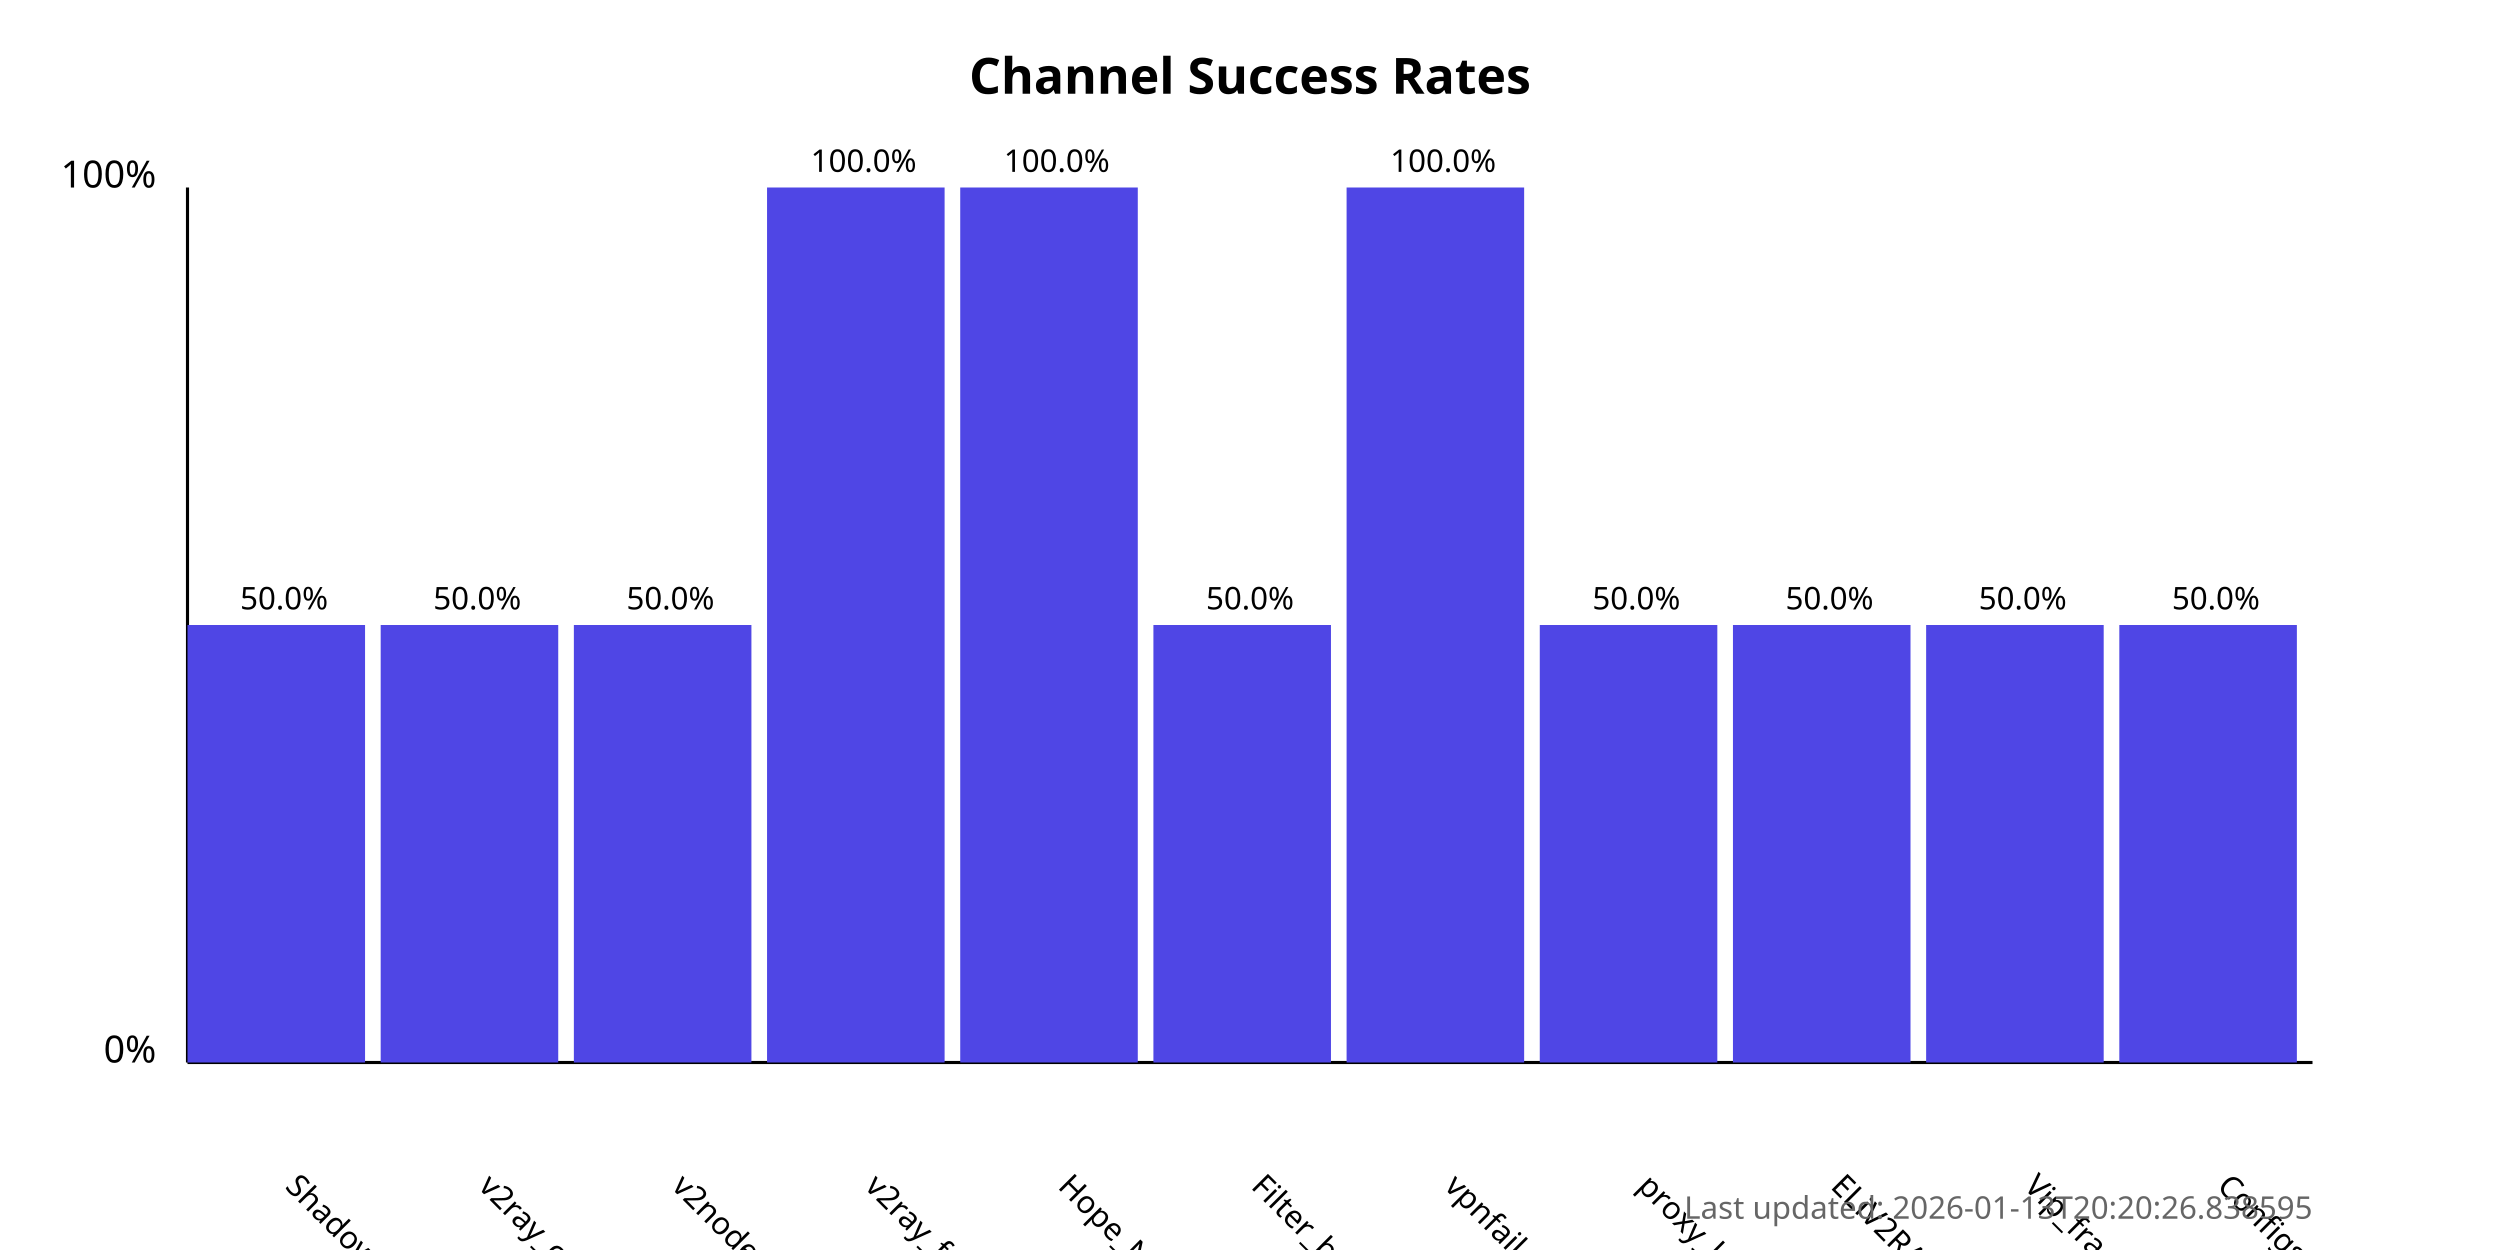
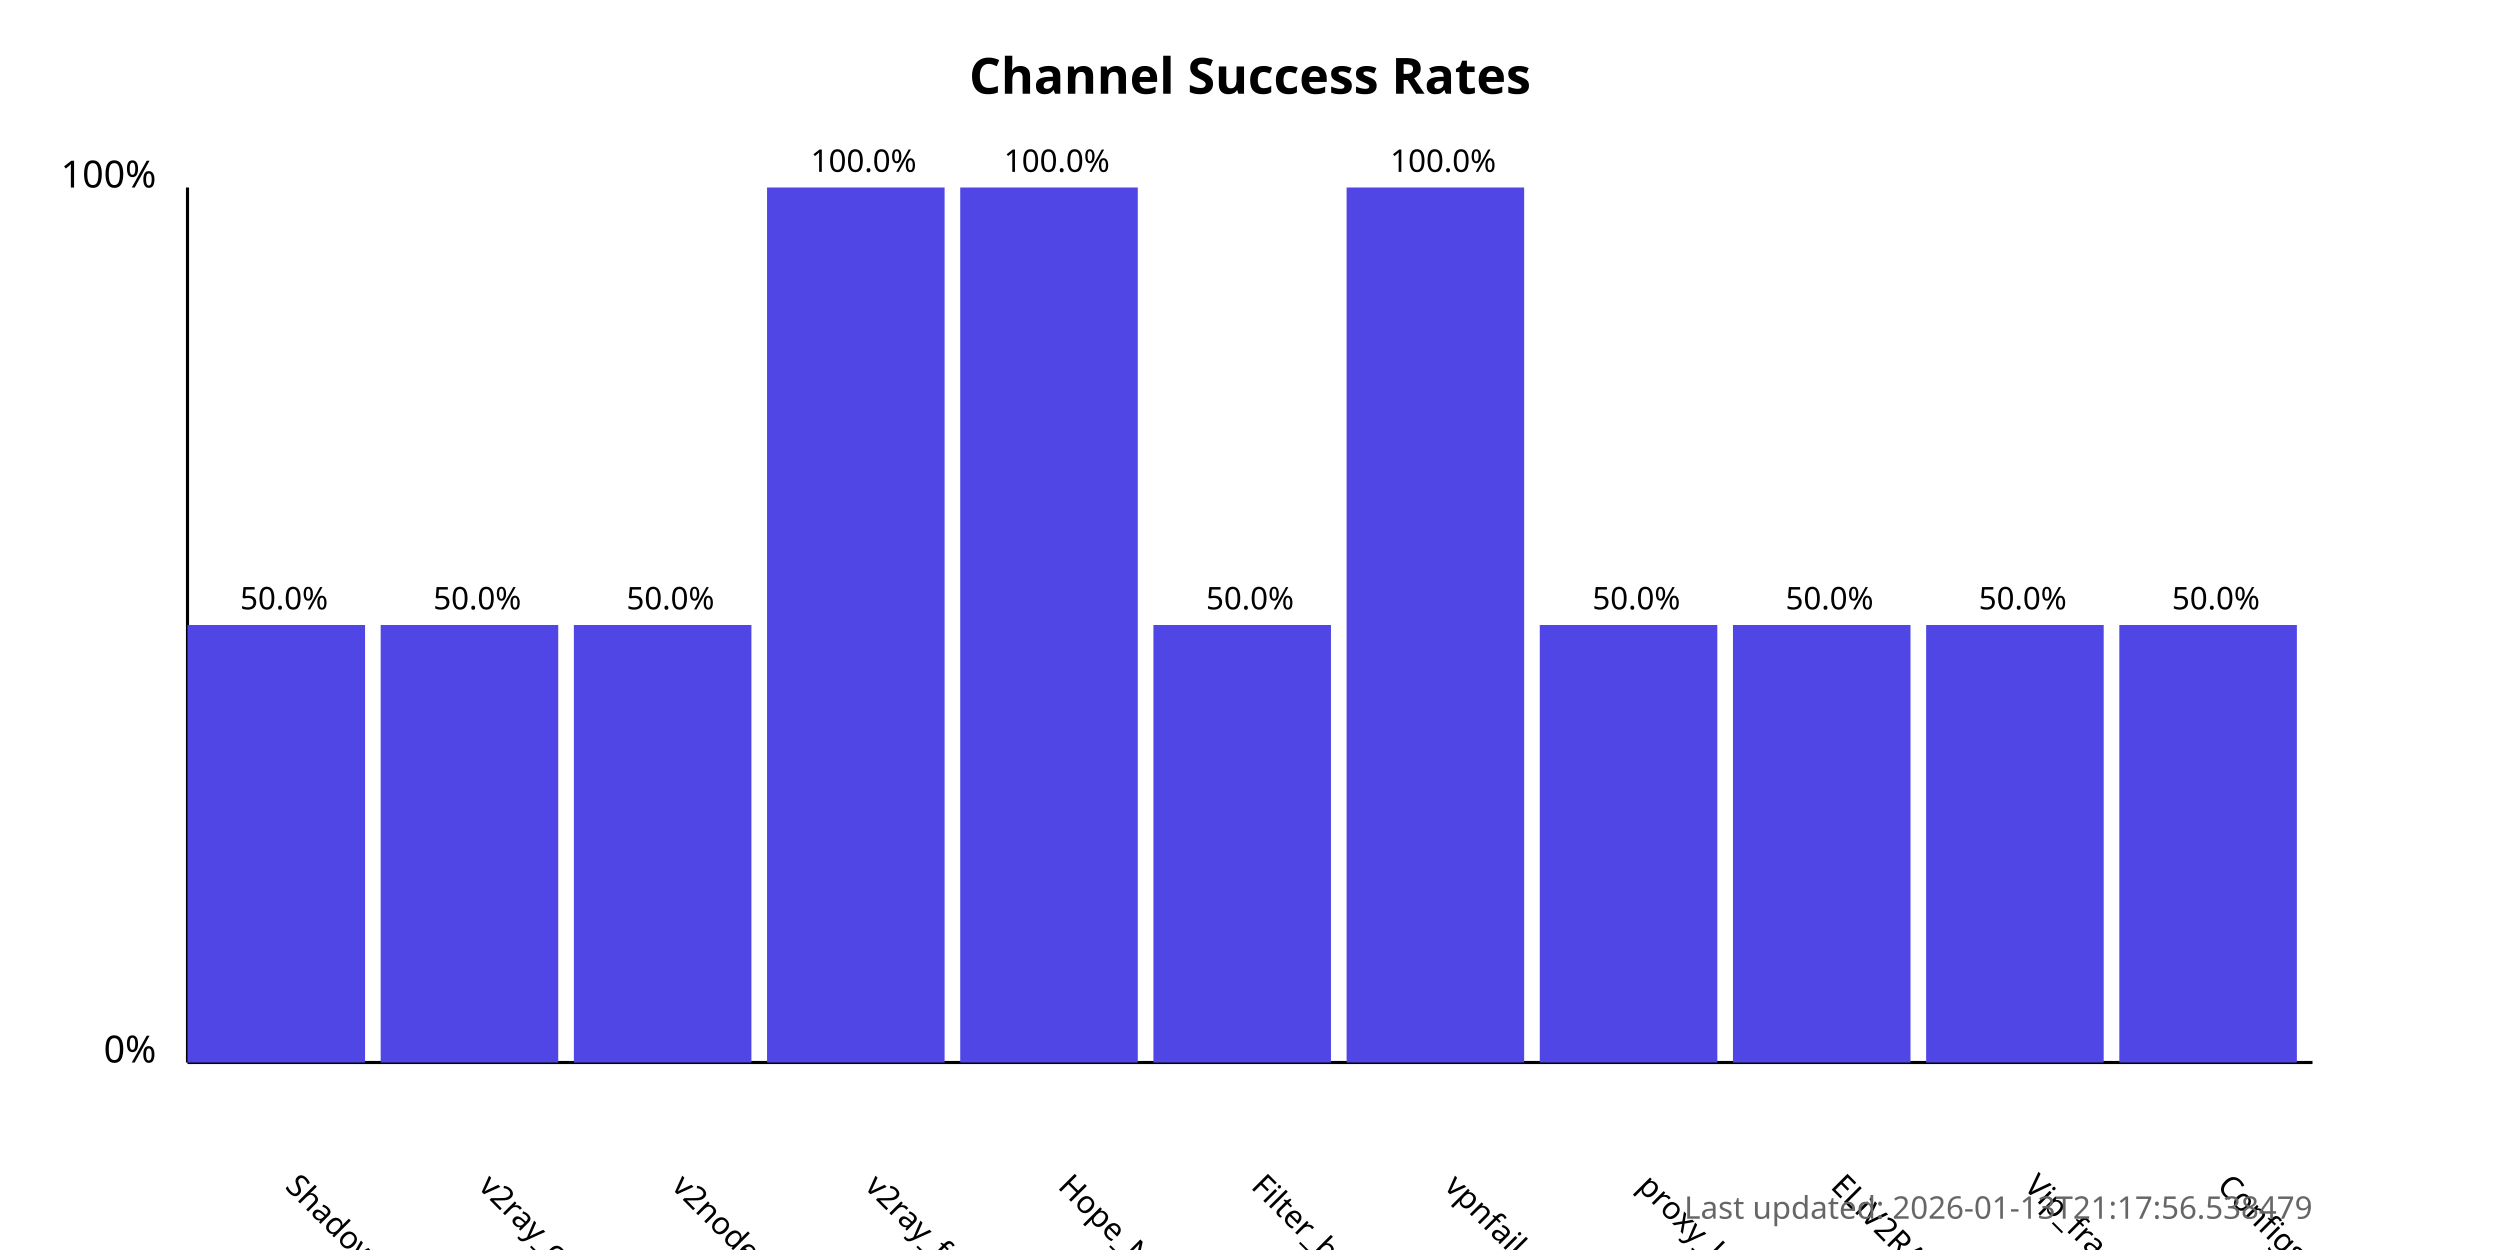
<svg xmlns="http://www.w3.org/2000/svg" width="800" height="400">
  <style>
            .chart-title { font: bold 16px sans-serif; }
            .axis-label { font: 12px sans-serif; }
            .tick-label { font: 10px sans-serif; }
            .bar { fill: #4f46e5; }
            .bar:hover { fill: #6366f1; }
            .timestamp { font: 10px sans-serif; fill: #666; }
        </style>
  <text x="400.0" y="30" text-anchor="middle" class="chart-title">
            Channel Success Rates
        </text>
  <line x1="60" y1="340" x2="60" y2="60" stroke="black" stroke-width="1" />
  <line x1="60" y1="340" x2="740" y2="340" stroke="black" stroke-width="1" />
  <text x="50" y="340" text-anchor="end" class="axis-label">0%</text>
  <text x="50" y="60" text-anchor="end" class="axis-label">100%</text>
  <g>
    <rect x="60" y="200.0" width="56.818" height="140.0" class="bar" />
    <text x="90.909" y="380" transform="rotate(45, 90.90909, 380)" text-anchor="start" class="tick-label">
                ShadowProxy66
            </text>
    <text x="90.909" y="195.0" text-anchor="middle" class="tick-label">
                50.0%
            </text>
  </g>
  <g>
    <rect x="121.818" y="200.0" width="56.818" height="140.0" class="bar" />
    <text x="152.727" y="380" transform="rotate(45, 152.7273, 380)" text-anchor="start" class="tick-label">
                v2ray_configs_pool
            </text>
    <text x="152.727" y="195.0" text-anchor="middle" class="tick-label">
                50.0%
            </text>
  </g>
  <g>
    <rect x="183.636" y="200.0" width="56.818" height="140.0" class="bar" />
    <text x="214.545" y="380" transform="rotate(45, 214.5455, 380)" text-anchor="start" class="tick-label">
                v2nodes
            </text>
    <text x="214.545" y="195.0" text-anchor="middle" class="tick-label">
                50.0%
            </text>
  </g>
  <g>
    <rect x="245.455" y="60.0" width="56.818" height="280.0" class="bar" />
    <text x="276.364" y="380" transform="rotate(45, 276.3636, 380)" text-anchor="start" class="tick-label">
                v2ray_free_conf
            </text>
    <text x="276.364" y="55.0" text-anchor="middle" class="tick-label">
                100.0%
            </text>
  </g>
  <g>
    <rect x="307.273" y="60.0" width="56.818" height="280.0" class="bar" />
    <text x="338.182" y="380" transform="rotate(45, 338.1818, 380)" text-anchor="start" class="tick-label">
                Hope_Net
            </text>
    <text x="338.182" y="55.0" text-anchor="middle" class="tick-label">
                100.0%
            </text>
  </g>
  <g>
    <rect x="369.091" y="200.0" width="56.818" height="140.0" class="bar" />
    <text x="400.0" y="380" transform="rotate(45, 400.0, 380)" text-anchor="start" class="tick-label">
                Filter_breaker
            </text>
    <text x="400.0" y="195.0" text-anchor="middle" class="tick-label">
                50.0%
            </text>
  </g>
  <g>
    <rect x="430.909" y="60.0" width="56.818" height="280.0" class="bar" />
    <text x="461.818" y="380" transform="rotate(45, 461.8182, 380)" text-anchor="start" class="tick-label">
                vpnfail_vless
            </text>
    <text x="461.818" y="55.0" text-anchor="middle" class="tick-label">
                100.0%
            </text>
  </g>
  <g>
    <rect x="492.727" y="200.0" width="56.818" height="140.0" class="bar" />
    <text x="523.636" y="380" transform="rotate(45, 523.6364, 380)" text-anchor="start" class="tick-label">
                proxy_kafee
            </text>
    <text x="523.636" y="195.0" text-anchor="middle" class="tick-label">
                50.0%
            </text>
  </g>
  <g>
    <rect x="554.545" y="200.0" width="56.818" height="140.0" class="bar" />
    <text x="585.455" y="380" transform="rotate(45, 585.4545, 380)" text-anchor="start" class="tick-label">
                ELiV2RAY
            </text>
    <text x="585.455" y="195.0" text-anchor="middle" class="tick-label">
                50.0%
            </text>
  </g>
  <g>
    <rect x="616.364" y="200.0" width="56.818" height="140.0" class="bar" />
    <text x="647.273" y="380" transform="rotate(45, 647.2727, 380)" text-anchor="start" class="tick-label">
                Vip_fragment_v2ray
            </text>
    <text x="647.273" y="195.0" text-anchor="middle" class="tick-label">
                50.0%
            </text>
  </g>
  <g>
    <rect x="678.182" y="200.0" width="56.818" height="140.0" class="bar" />
    <text x="709.091" y="380" transform="rotate(45, 709.0909, 380)" text-anchor="start" class="tick-label">
                ConfigsHubPlus
            </text>
    <text x="709.091" y="195.0" text-anchor="middle" class="tick-label">
                50.0%
            </text>
  </g>
  <text x="740" y="390" text-anchor="end" class="timestamp">
-             Last updated: 2026-01-13T20:20:26.838595
+             Last updated: 2026-01-13T21:17:56.538479
        </text>
</svg>
